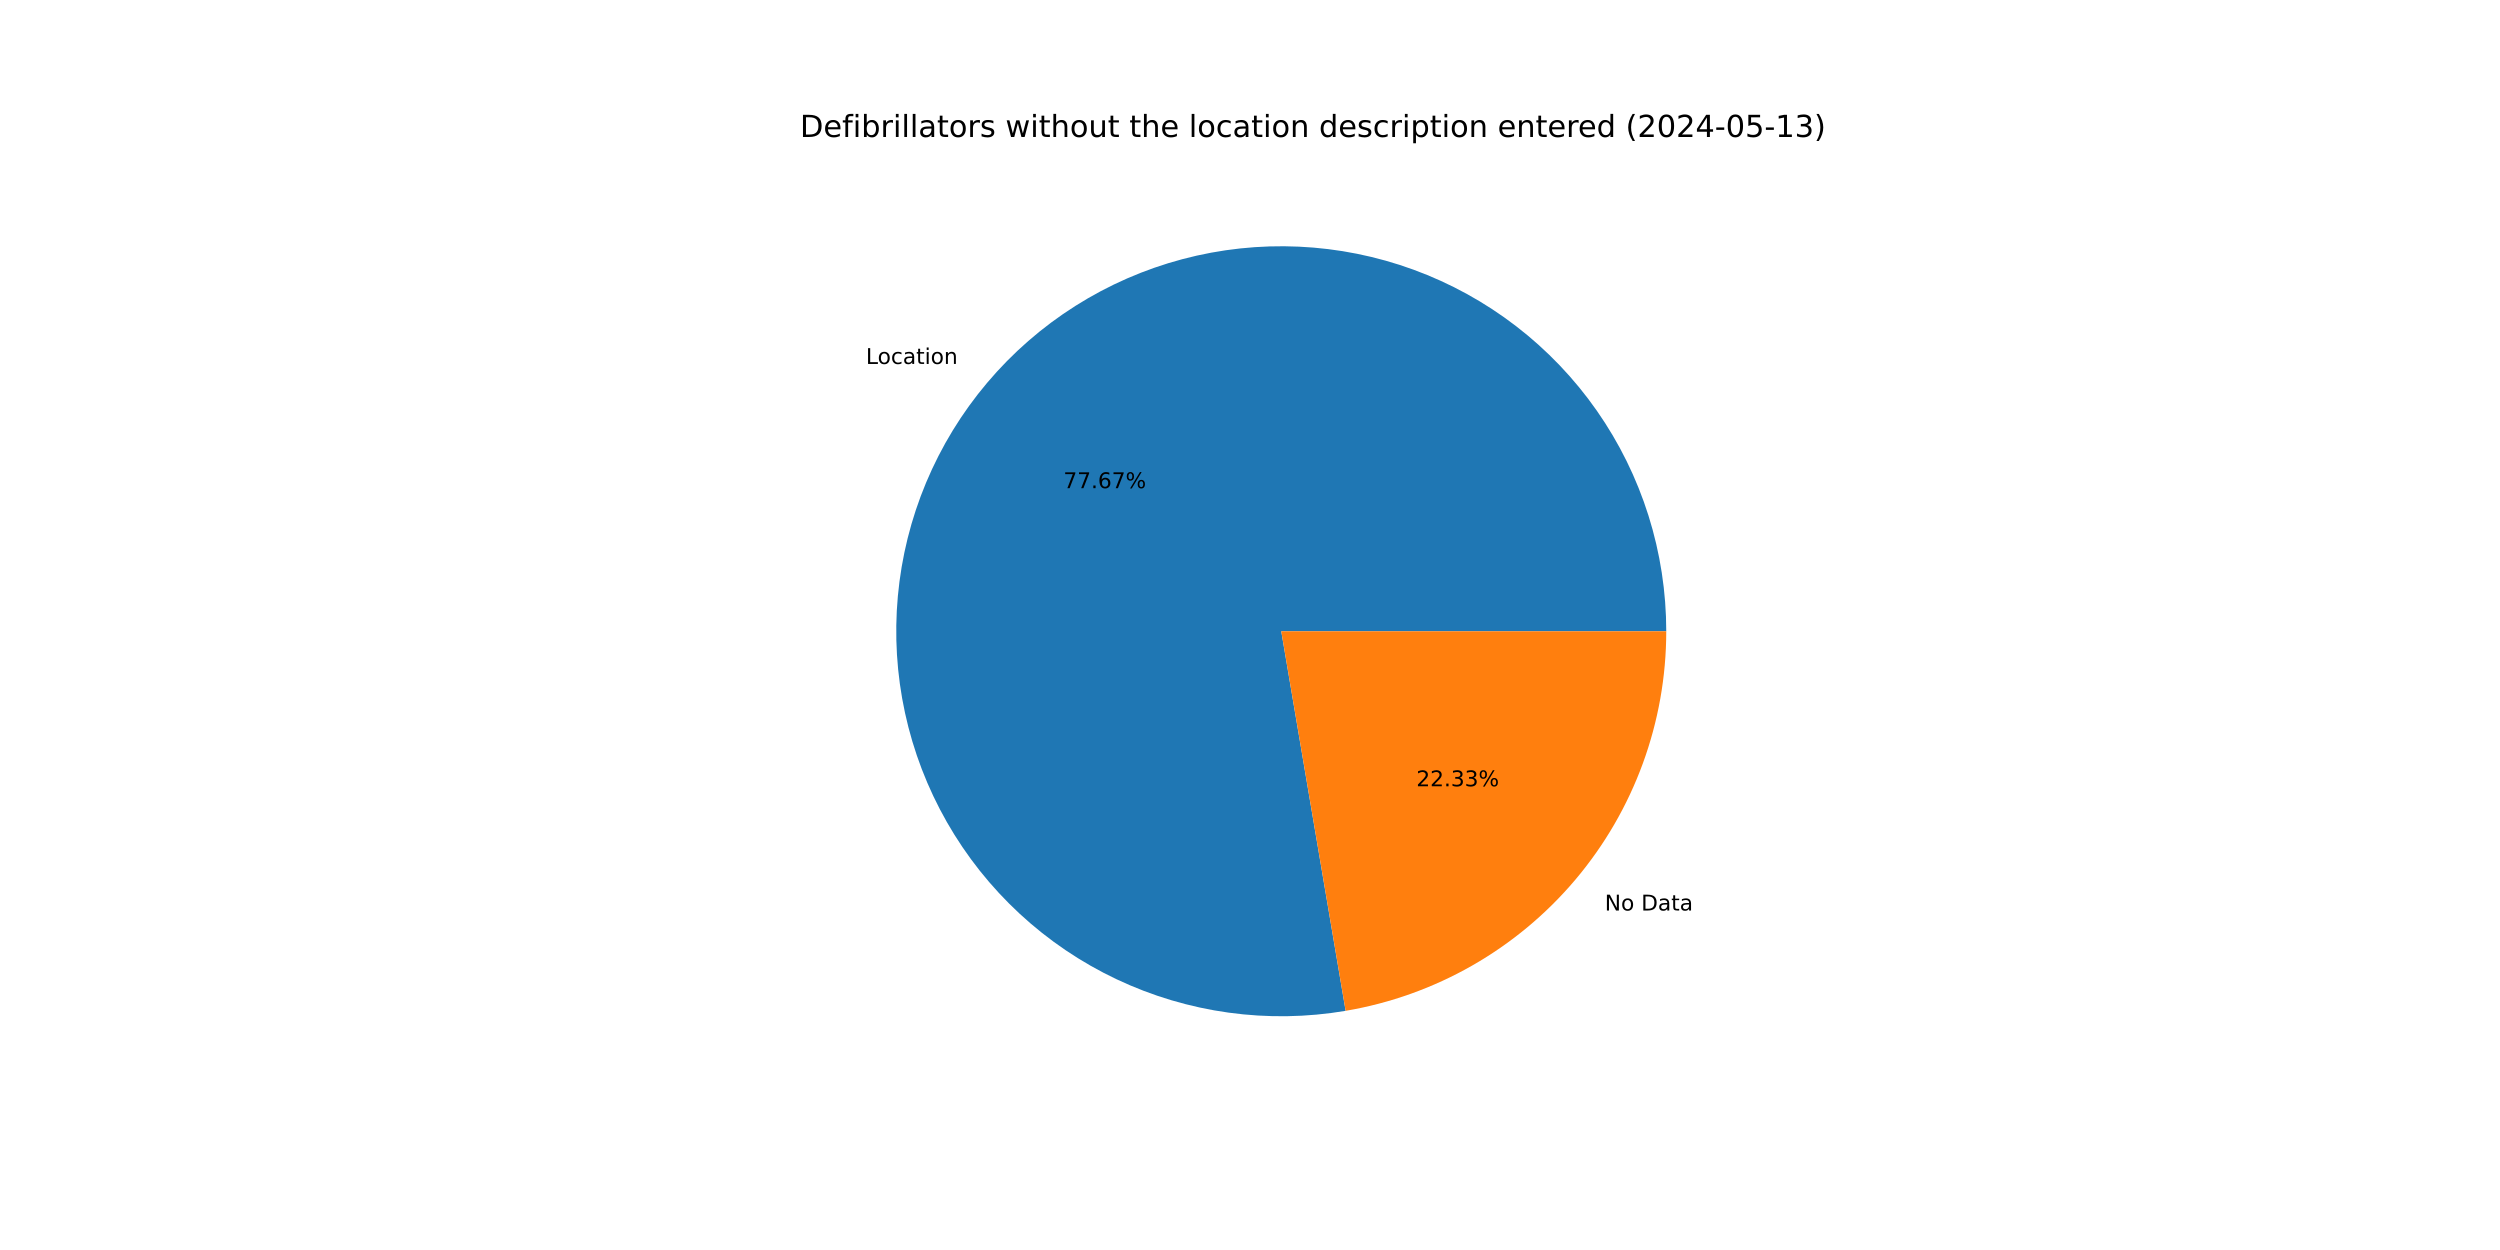
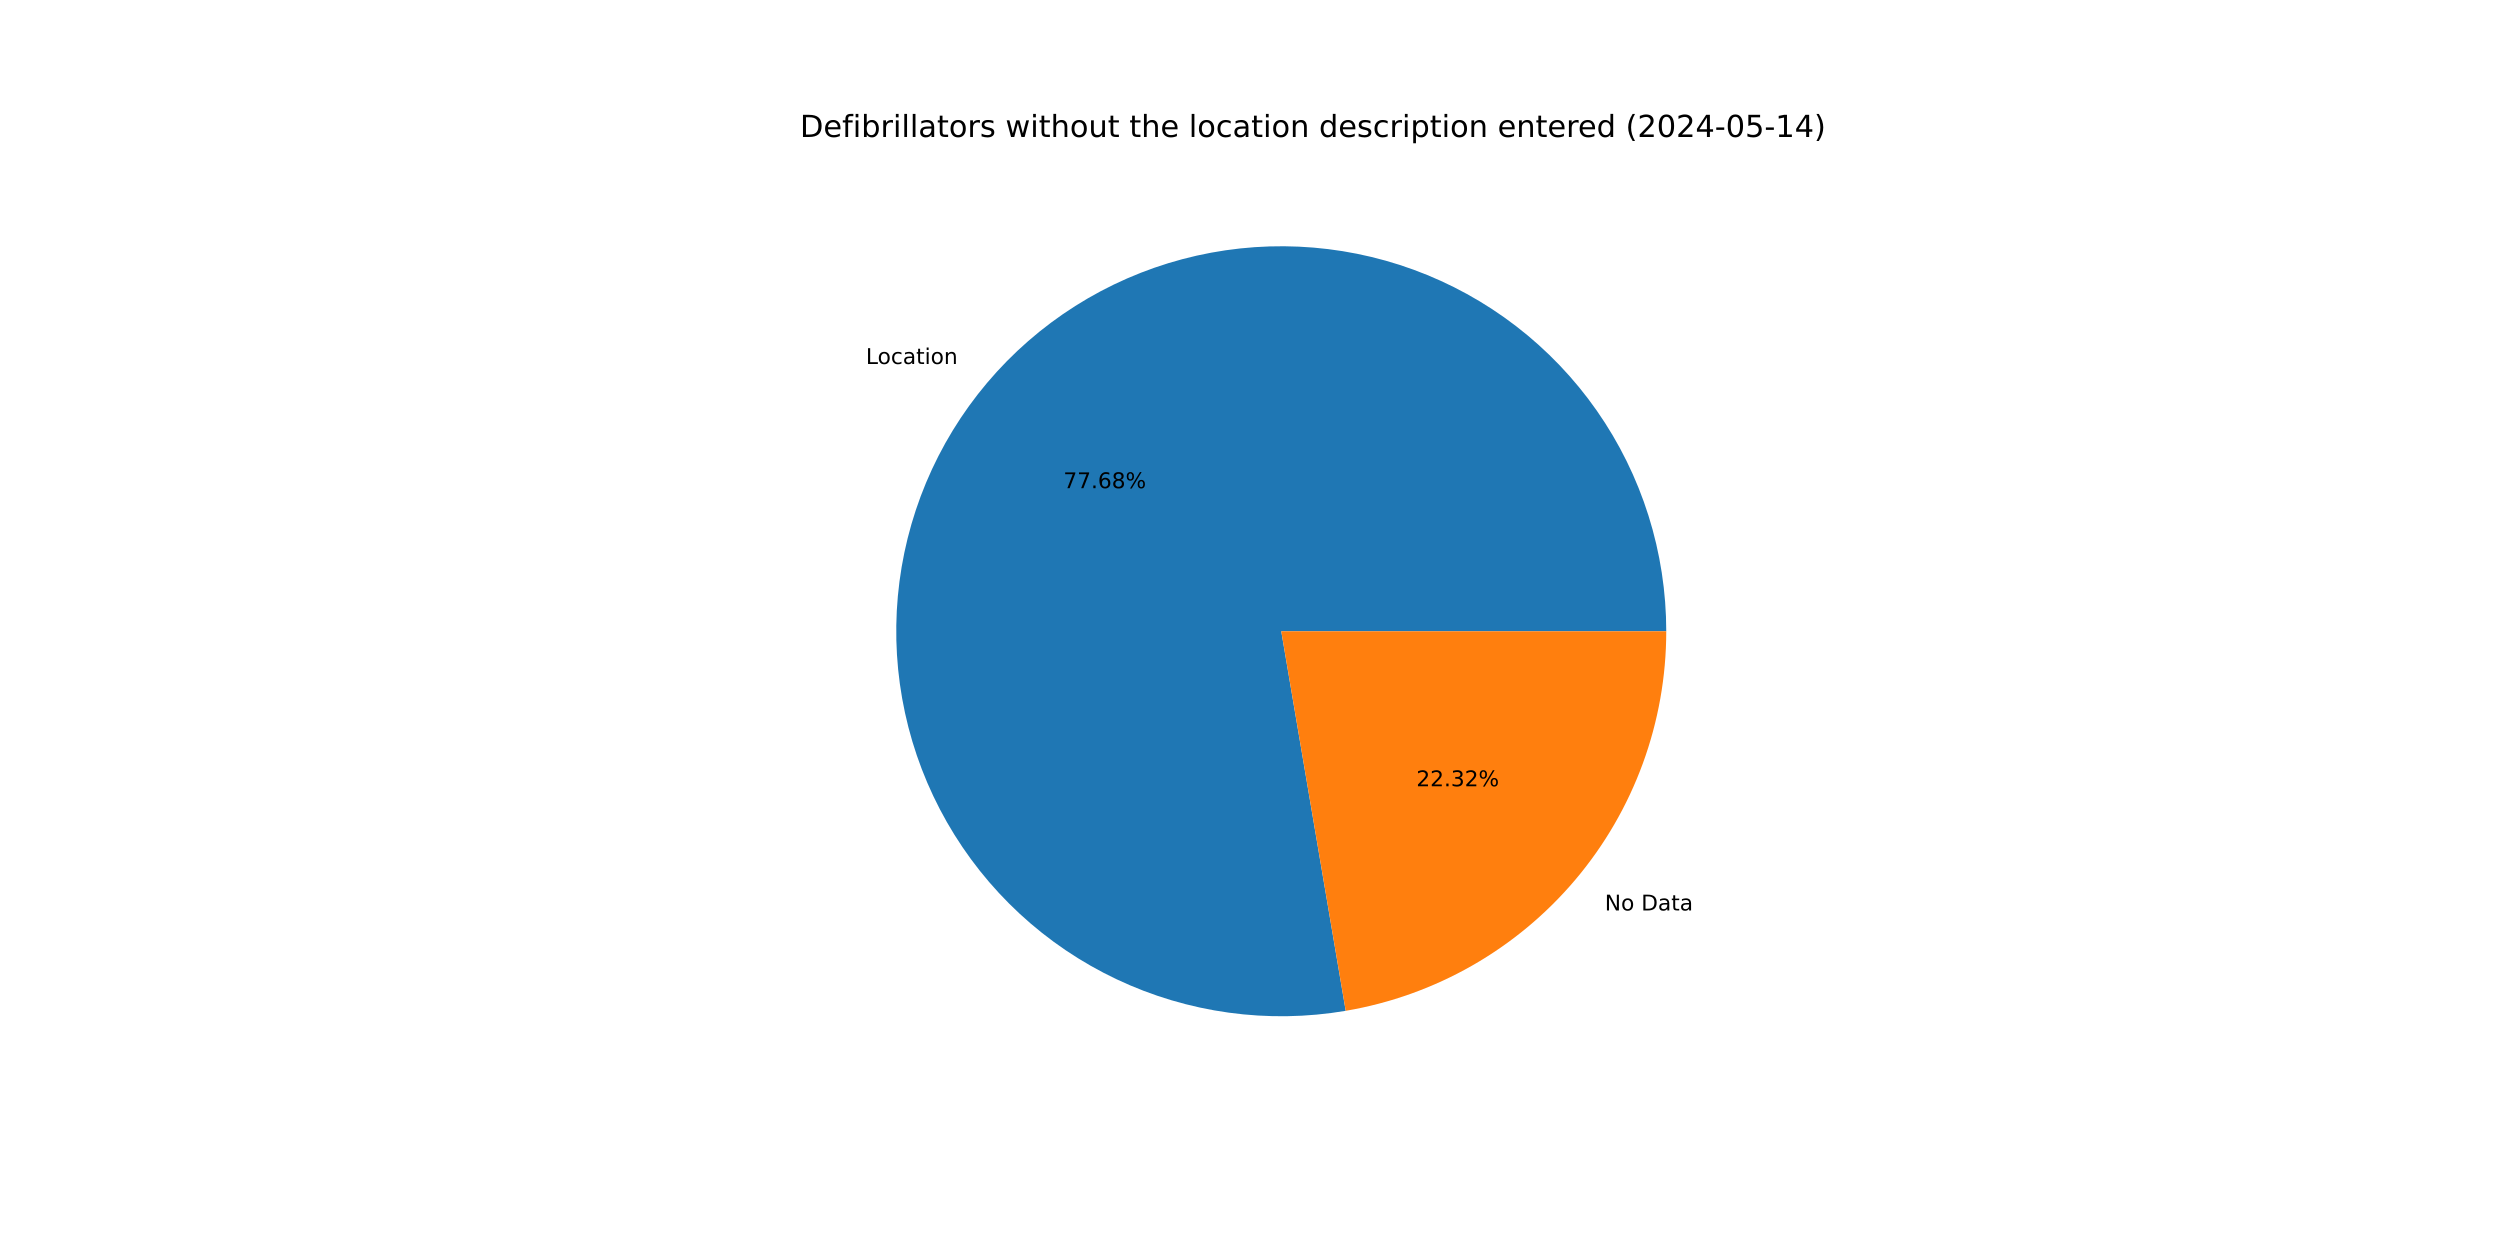
<svg xmlns="http://www.w3.org/2000/svg" xmlns:xlink="http://www.w3.org/1999/xlink" width="1152pt" height="576pt" viewBox="0 0 1152 576" version="1.1">
  <defs>
    <style type="text/css">*{stroke-linejoin: round; stroke-linecap: butt}</style>
  </defs>
  <g id="figure_1">
    <g id="patch_1">
      <path d="M 0 576  L 1152 576  L 1152 0  L 0 0  z " style="fill: #ffffff" />
    </g>
    <g id="axes_1">
      <g id="patch_2">
-         <path d="M 767.808 290.88  C 767.808 272.807 765.046 254.84 759.619 237.601  C 754.191 220.363 746.161 204.054 735.807 189.241  C 725.453 174.428 712.896 161.284 698.571 150.265  C 684.246 139.245 668.321 130.479 651.348 124.27  C 634.375 118.061 616.553 114.482 598.499 113.657  C 580.445 112.832 562.37 114.77 544.902 119.405  C 527.434 124.04 510.775 131.318 495.505 140.985  C 480.235 150.652 466.532 162.596 454.87 176.403  C 443.207 190.209 433.723 205.717 426.746 222.389  C 419.769 239.061 415.38 256.701 413.731 274.699  C 412.083 292.696 413.194 310.841 417.027 328.502  C 420.86 346.164 427.369 363.137 436.329 378.833  C 445.289 394.528 456.595 408.763 469.855 421.043  C 483.115 433.323 498.174 443.505 514.509 451.237  C 530.845 458.968 548.267 464.157 566.17 466.626  C 584.074 469.094 602.25 468.812 620.068 465.79  L 590.4 290.88  z " style="fill: #1f77b4" />
+         <path d="M 767.808 290.88  C 767.808 272.806 765.046 254.838 759.618 237.599  C 754.19 220.36 746.159 204.051 735.804 189.238  C 725.449 174.424 712.891 161.28 698.566 150.261  C 684.24 139.241 668.314 130.475 651.34 124.267  C 634.366 118.059 616.543 114.48 598.488 113.656  C 580.433 112.832 562.358 114.772 544.889 119.409  C 527.42 124.045 510.762 131.324 495.492 140.993  C 480.222 150.662 466.519 162.607 454.858 176.416  C 443.197 190.224 433.714 205.734 426.738 222.407  C 419.763 239.081 415.376 256.722 413.729 274.721  C 412.083 292.719 413.197 310.864 417.032 328.526  C 420.867 346.188 427.379 363.161 436.342 378.856  C 445.305 394.55 456.613 408.784 469.876 421.062  C 483.138 433.341 498.199 443.521 514.537 451.25  C 530.875 458.978 548.298 464.165 566.203 466.63  C 584.108 469.095 602.285 468.81 620.103 465.784  L 590.4 290.88  z " style="fill: #1f77b4" />
      </g>
      <g id="patch_3">
-         <path d="M 620.068 465.79  C 661.376 458.783 698.895 437.365 725.93 405.357  C 752.966 373.35 767.808 332.777 767.808 290.88  L 590.4 290.88  z " style="fill: #ff7f0e" />
+         <path d="M 620.103 465.784  C 661.403 458.77 698.913 437.35 725.942 405.344  C 752.97 373.339 767.808 332.771 767.808 290.88  L 590.4 290.88  z " style="fill: #ff7f0e" />
      </g>
      <g id="matplotlib.axis_1" />
      <g id="matplotlib.axis_2" />
      <g id="text_1">
-         <g transform="translate(399.0196 167.7142) scale(0.1 -0.1)">
+         <g transform="translate(399.0071 167.7289) scale(0.1 -0.1)">
          <defs>
            <path id="DejaVuSans-4c" d="M 628 4666  L 1259 4666  L 1259 531  L 3531 531  L 3531 0  L 628 0  L 628 4666  z " transform="scale(0.015625)" />
            <path id="DejaVuSans-6f" d="M 1959 3097  Q 1497 3097 1228 2736  Q 959 2375 959 1747  Q 959 1119 1226 758  Q 1494 397 1959 397  Q 2419 397 2687 759  Q 2956 1122 2956 1747  Q 2956 2369 2687 2733  Q 2419 3097 1959 3097  z M 1959 3584  Q 2709 3584 3137 3096  Q 3566 2609 3566 1747  Q 3566 888 3137 398  Q 2709 -91 1959 -91  Q 1206 -91 779 398  Q 353 888 353 1747  Q 353 2609 779 3096  Q 1206 3584 1959 3584  z " transform="scale(0.015625)" />
            <path id="DejaVuSans-63" d="M 3122 3366  L 3122 2828  Q 2878 2963 2633 3030  Q 2388 3097 2138 3097  Q 1578 3097 1268 2742  Q 959 2388 959 1747  Q 959 1106 1268 751  Q 1578 397 2138 397  Q 2388 397 2633 464  Q 2878 531 3122 666  L 3122 134  Q 2881 22 2623 -34  Q 2366 -91 2075 -91  Q 1284 -91 818 406  Q 353 903 353 1747  Q 353 2603 823 3093  Q 1294 3584 2113 3584  Q 2378 3584 2631 3529  Q 2884 3475 3122 3366  z " transform="scale(0.015625)" />
            <path id="DejaVuSans-61" d="M 2194 1759  Q 1497 1759 1228 1600  Q 959 1441 959 1056  Q 959 750 1161 570  Q 1363 391 1709 391  Q 2188 391 2477 730  Q 2766 1069 2766 1631  L 2766 1759  L 2194 1759  z M 3341 1997  L 3341 0  L 2766 0  L 2766 531  Q 2569 213 2275 61  Q 1981 -91 1556 -91  Q 1019 -91 701 211  Q 384 513 384 1019  Q 384 1609 779 1909  Q 1175 2209 1959 2209  L 2766 2209  L 2766 2266  Q 2766 2663 2505 2880  Q 2244 3097 1772 3097  Q 1472 3097 1187 3025  Q 903 2953 641 2809  L 641 3341  Q 956 3463 1253 3523  Q 1550 3584 1831 3584  Q 2591 3584 2966 3190  Q 3341 2797 3341 1997  z " transform="scale(0.015625)" />
            <path id="DejaVuSans-74" d="M 1172 4494  L 1172 3500  L 2356 3500  L 2356 3053  L 1172 3053  L 1172 1153  Q 1172 725 1289 603  Q 1406 481 1766 481  L 2356 481  L 2356 0  L 1766 0  Q 1100 0 847 248  Q 594 497 594 1153  L 594 3053  L 172 3053  L 172 3500  L 594 3500  L 594 4494  L 1172 4494  z " transform="scale(0.015625)" />
            <path id="DejaVuSans-69" d="M 603 3500  L 1178 3500  L 1178 0  L 603 0  L 603 3500  z M 603 4863  L 1178 4863  L 1178 4134  L 603 4134  L 603 4863  z " transform="scale(0.015625)" />
            <path id="DejaVuSans-6e" d="M 3513 2113  L 3513 0  L 2938 0  L 2938 2094  Q 2938 2591 2744 2837  Q 2550 3084 2163 3084  Q 1697 3084 1428 2787  Q 1159 2491 1159 1978  L 1159 0  L 581 0  L 581 3500  L 1159 3500  L 1159 2956  Q 1366 3272 1645 3428  Q 1925 3584 2291 3584  Q 2894 3584 3203 3211  Q 3513 2838 3513 2113  z " transform="scale(0.015625)" />
          </defs>
          <use xlink:href="#DejaVuSans-4c" />
          <use xlink:href="#DejaVuSans-6f" x="53.963" />
          <use xlink:href="#DejaVuSans-63" x="115.145" />
          <use xlink:href="#DejaVuSans-61" x="170.125" />
          <use xlink:href="#DejaVuSans-74" x="231.404" />
          <use xlink:href="#DejaVuSans-69" x="270.613" />
          <use xlink:href="#DejaVuSans-6f" x="298.396" />
          <use xlink:href="#DejaVuSans-6e" x="359.578" />
        </g>
      </g>
      <g id="text_2">
-         <g transform="translate(490.0169 224.9529) scale(0.1 -0.1)">
+         <g transform="translate(490.0101 224.9609) scale(0.1 -0.1)">
          <defs>
            <path id="DejaVuSans-37" d="M 525 4666  L 3525 4666  L 3525 4397  L 1831 0  L 1172 0  L 2766 4134  L 525 4134  L 525 4666  z " transform="scale(0.015625)" />
            <path id="DejaVuSans-2e" d="M 684 794  L 1344 794  L 1344 0  L 684 0  L 684 794  z " transform="scale(0.015625)" />
            <path id="DejaVuSans-36" d="M 2113 2584  Q 1688 2584 1439 2293  Q 1191 2003 1191 1497  Q 1191 994 1439 701  Q 1688 409 2113 409  Q 2538 409 2786 701  Q 3034 994 3034 1497  Q 3034 2003 2786 2293  Q 2538 2584 2113 2584  z M 3366 4563  L 3366 3988  Q 3128 4100 2886 4159  Q 2644 4219 2406 4219  Q 1781 4219 1451 3797  Q 1122 3375 1075 2522  Q 1259 2794 1537 2939  Q 1816 3084 2150 3084  Q 2853 3084 3261 2657  Q 3669 2231 3669 1497  Q 3669 778 3244 343  Q 2819 -91 2113 -91  Q 1303 -91 875 529  Q 447 1150 447 2328  Q 447 3434 972 4092  Q 1497 4750 2381 4750  Q 2619 4750 2861 4703  Q 3103 4656 3366 4563  z " transform="scale(0.015625)" />
+             <path id="DejaVuSans-38" d="M 2034 2216  Q 1584 2216 1326 1975  Q 1069 1734 1069 1313  Q 1069 891 1326 650  Q 1584 409 2034 409  Q 2484 409 2743 651  Q 3003 894 3003 1313  Q 3003 1734 2745 1975  Q 2488 2216 2034 2216  z M 1403 2484  Q 997 2584 770 2862  Q 544 3141 544 3541  Q 544 4100 942 4425  Q 1341 4750 2034 4750  Q 2731 4750 3128 4425  Q 3525 4100 3525 3541  Q 3525 3141 3298 2862  Q 3072 2584 2669 2484  Q 3125 2378 3379 2068  Q 3634 1759 3634 1313  Q 3634 634 3220 271  Q 2806 -91 2034 -91  Q 1263 -91 848 271  Q 434 634 434 1313  Q 434 1759 690 2068  Q 947 2378 1403 2484  z M 1172 3481  Q 1172 3119 1398 2916  Q 1625 2713 2034 2713  Q 2441 2713 2670 2916  Q 2900 3119 2900 3481  Q 2900 3844 2670 4047  Q 2441 4250 2034 4250  Q 1625 4250 1398 4047  Q 1172 3844 1172 3481  z " transform="scale(0.015625)" />
            <path id="DejaVuSans-25" d="M 4653 2053  Q 4381 2053 4226 1822  Q 4072 1591 4072 1178  Q 4072 772 4226 539  Q 4381 306 4653 306  Q 4919 306 5073 539  Q 5228 772 5228 1178  Q 5228 1588 5073 1820  Q 4919 2053 4653 2053  z M 4653 2450  Q 5147 2450 5437 2106  Q 5728 1763 5728 1178  Q 5728 594 5436 251  Q 5144 -91 4653 -91  Q 4153 -91 3862 251  Q 3572 594 3572 1178  Q 3572 1766 3864 2108  Q 4156 2450 4653 2450  z M 1428 4353  Q 1159 4353 1004 4120  Q 850 3888 850 3481  Q 850 3069 1003 2837  Q 1156 2606 1428 2606  Q 1700 2606 1854 2837  Q 2009 3069 2009 3481  Q 2009 3884 1853 4118  Q 1697 4353 1428 4353  z M 4250 4750  L 4750 4750  L 1831 -91  L 1331 -91  L 4250 4750  z M 1428 4750  Q 1922 4750 2215 4408  Q 2509 4066 2509 3481  Q 2509 2891 2217 2550  Q 1925 2209 1428 2209  Q 931 2209 642 2551  Q 353 2894 353 3481  Q 353 4063 643 4406  Q 934 4750 1428 4750  z " transform="scale(0.015625)" />
          </defs>
          <use xlink:href="#DejaVuSans-37" />
          <use xlink:href="#DejaVuSans-37" x="63.623" />
          <use xlink:href="#DejaVuSans-2e" x="127.246" />
          <use xlink:href="#DejaVuSans-36" x="159.033" />
-           <use xlink:href="#DejaVuSans-37" x="222.656" />
+           <use xlink:href="#DejaVuSans-38" x="222.656" />
          <use xlink:href="#DejaVuSans-25" x="286.279" />
        </g>
      </g>
      <g id="text_3">
-         <g transform="translate(739.4835 419.5646) scale(0.1 -0.1)">
+         <g transform="translate(739.496 419.5498) scale(0.1 -0.1)">
          <defs>
            <path id="DejaVuSans-4e" d="M 628 4666  L 1478 4666  L 3547 763  L 3547 4666  L 4159 4666  L 4159 0  L 3309 0  L 1241 3903  L 1241 0  L 628 0  L 628 4666  z " transform="scale(0.015625)" />
            <path id="DejaVuSans-20" transform="scale(0.015625)" />
            <path id="DejaVuSans-44" d="M 1259 4147  L 1259 519  L 2022 519  Q 2988 519 3436 956  Q 3884 1394 3884 2338  Q 3884 3275 3436 3711  Q 2988 4147 2022 4147  L 1259 4147  z M 628 4666  L 1925 4666  Q 3281 4666 3915 4102  Q 4550 3538 4550 2338  Q 4550 1131 3912 565  Q 3275 0 1925 0  L 628 0  L 628 4666  z " transform="scale(0.015625)" />
          </defs>
          <use xlink:href="#DejaVuSans-4e" />
          <use xlink:href="#DejaVuSans-6f" x="74.805" />
          <use xlink:href="#DejaVuSans-20" x="135.986" />
          <use xlink:href="#DejaVuSans-44" x="167.773" />
          <use xlink:href="#DejaVuSans-61" x="244.775" />
          <use xlink:href="#DejaVuSans-74" x="306.055" />
          <use xlink:href="#DejaVuSans-61" x="345.264" />
        </g>
      </g>
      <g id="text_4">
-         <g transform="translate(652.6534 362.3259) scale(0.1 -0.1)">
+         <g transform="translate(652.6602 362.3178) scale(0.1 -0.1)">
          <defs>
            <path id="DejaVuSans-32" d="M 1228 531  L 3431 531  L 3431 0  L 469 0  L 469 531  Q 828 903 1448 1529  Q 2069 2156 2228 2338  Q 2531 2678 2651 2914  Q 2772 3150 2772 3378  Q 2772 3750 2511 3984  Q 2250 4219 1831 4219  Q 1534 4219 1204 4116  Q 875 4013 500 3803  L 500 4441  Q 881 4594 1212 4672  Q 1544 4750 1819 4750  Q 2544 4750 2975 4387  Q 3406 4025 3406 3419  Q 3406 3131 3298 2873  Q 3191 2616 2906 2266  Q 2828 2175 2409 1742  Q 1991 1309 1228 531  z " transform="scale(0.015625)" />
            <path id="DejaVuSans-33" d="M 2597 2516  Q 3050 2419 3304 2112  Q 3559 1806 3559 1356  Q 3559 666 3084 287  Q 2609 -91 1734 -91  Q 1441 -91 1130 -33  Q 819 25 488 141  L 488 750  Q 750 597 1062 519  Q 1375 441 1716 441  Q 2309 441 2620 675  Q 2931 909 2931 1356  Q 2931 1769 2642 2001  Q 2353 2234 1838 2234  L 1294 2234  L 1294 2753  L 1863 2753  Q 2328 2753 2575 2939  Q 2822 3125 2822 3475  Q 2822 3834 2567 4026  Q 2313 4219 1838 4219  Q 1578 4219 1281 4162  Q 984 4106 628 3988  L 628 4550  Q 988 4650 1302 4700  Q 1616 4750 1894 4750  Q 2613 4750 3031 4423  Q 3450 4097 3450 3541  Q 3450 3153 3228 2886  Q 3006 2619 2597 2516  z " transform="scale(0.015625)" />
          </defs>
          <use xlink:href="#DejaVuSans-32" />
          <use xlink:href="#DejaVuSans-32" x="63.623" />
          <use xlink:href="#DejaVuSans-2e" x="127.246" />
          <use xlink:href="#DejaVuSans-33" x="159.033" />
-           <use xlink:href="#DejaVuSans-33" x="222.656" />
+           <use xlink:href="#DejaVuSans-32" x="222.656" />
          <use xlink:href="#DejaVuSans-25" x="286.279" />
        </g>
      </g>
      <g id="text_5">
        <g transform="translate(368.64 63.12) scale(0.14 -0.14)">
          <defs>
            <path id="DejaVuSans-65" d="M 3597 1894  L 3597 1613  L 953 1613  Q 991 1019 1311 708  Q 1631 397 2203 397  Q 2534 397 2845 478  Q 3156 559 3463 722  L 3463 178  Q 3153 47 2828 -22  Q 2503 -91 2169 -91  Q 1331 -91 842 396  Q 353 884 353 1716  Q 353 2575 817 3079  Q 1281 3584 2069 3584  Q 2775 3584 3186 3129  Q 3597 2675 3597 1894  z M 3022 2063  Q 3016 2534 2758 2815  Q 2500 3097 2075 3097  Q 1594 3097 1305 2825  Q 1016 2553 972 2059  L 3022 2063  z " transform="scale(0.015625)" />
            <path id="DejaVuSans-66" d="M 2375 4863  L 2375 4384  L 1825 4384  Q 1516 4384 1395 4259  Q 1275 4134 1275 3809  L 1275 3500  L 2222 3500  L 2222 3053  L 1275 3053  L 1275 0  L 697 0  L 697 3053  L 147 3053  L 147 3500  L 697 3500  L 697 3744  Q 697 4328 969 4595  Q 1241 4863 1831 4863  L 2375 4863  z " transform="scale(0.015625)" />
            <path id="DejaVuSans-62" d="M 3116 1747  Q 3116 2381 2855 2742  Q 2594 3103 2138 3103  Q 1681 3103 1420 2742  Q 1159 2381 1159 1747  Q 1159 1113 1420 752  Q 1681 391 2138 391  Q 2594 391 2855 752  Q 3116 1113 3116 1747  z M 1159 2969  Q 1341 3281 1617 3432  Q 1894 3584 2278 3584  Q 2916 3584 3314 3078  Q 3713 2572 3713 1747  Q 3713 922 3314 415  Q 2916 -91 2278 -91  Q 1894 -91 1617 61  Q 1341 213 1159 525  L 1159 0  L 581 0  L 581 4863  L 1159 4863  L 1159 2969  z " transform="scale(0.015625)" />
            <path id="DejaVuSans-72" d="M 2631 2963  Q 2534 3019 2420 3045  Q 2306 3072 2169 3072  Q 1681 3072 1420 2755  Q 1159 2438 1159 1844  L 1159 0  L 581 0  L 581 3500  L 1159 3500  L 1159 2956  Q 1341 3275 1631 3429  Q 1922 3584 2338 3584  Q 2397 3584 2469 3576  Q 2541 3569 2628 3553  L 2631 2963  z " transform="scale(0.015625)" />
            <path id="DejaVuSans-6c" d="M 603 4863  L 1178 4863  L 1178 0  L 603 0  L 603 4863  z " transform="scale(0.015625)" />
            <path id="DejaVuSans-73" d="M 2834 3397  L 2834 2853  Q 2591 2978 2328 3040  Q 2066 3103 1784 3103  Q 1356 3103 1142 2972  Q 928 2841 928 2578  Q 928 2378 1081 2264  Q 1234 2150 1697 2047  L 1894 2003  Q 2506 1872 2764 1633  Q 3022 1394 3022 966  Q 3022 478 2636 193  Q 2250 -91 1575 -91  Q 1294 -91 989 -36  Q 684 19 347 128  L 347 722  Q 666 556 975 473  Q 1284 391 1588 391  Q 1994 391 2212 530  Q 2431 669 2431 922  Q 2431 1156 2273 1281  Q 2116 1406 1581 1522  L 1381 1569  Q 847 1681 609 1914  Q 372 2147 372 2553  Q 372 3047 722 3315  Q 1072 3584 1716 3584  Q 2034 3584 2315 3537  Q 2597 3491 2834 3397  z " transform="scale(0.015625)" />
            <path id="DejaVuSans-77" d="M 269 3500  L 844 3500  L 1563 769  L 2278 3500  L 2956 3500  L 3675 769  L 4391 3500  L 4966 3500  L 4050 0  L 3372 0  L 2619 2869  L 1863 0  L 1184 0  L 269 3500  z " transform="scale(0.015625)" />
            <path id="DejaVuSans-68" d="M 3513 2113  L 3513 0  L 2938 0  L 2938 2094  Q 2938 2591 2744 2837  Q 2550 3084 2163 3084  Q 1697 3084 1428 2787  Q 1159 2491 1159 1978  L 1159 0  L 581 0  L 581 4863  L 1159 4863  L 1159 2956  Q 1366 3272 1645 3428  Q 1925 3584 2291 3584  Q 2894 3584 3203 3211  Q 3513 2838 3513 2113  z " transform="scale(0.015625)" />
            <path id="DejaVuSans-75" d="M 544 1381  L 544 3500  L 1119 3500  L 1119 1403  Q 1119 906 1312 657  Q 1506 409 1894 409  Q 2359 409 2629 706  Q 2900 1003 2900 1516  L 2900 3500  L 3475 3500  L 3475 0  L 2900 0  L 2900 538  Q 2691 219 2414 64  Q 2138 -91 1772 -91  Q 1169 -91 856 284  Q 544 659 544 1381  z M 1991 3584  L 1991 3584  z " transform="scale(0.015625)" />
            <path id="DejaVuSans-64" d="M 2906 2969  L 2906 4863  L 3481 4863  L 3481 0  L 2906 0  L 2906 525  Q 2725 213 2448 61  Q 2172 -91 1784 -91  Q 1150 -91 751 415  Q 353 922 353 1747  Q 353 2572 751 3078  Q 1150 3584 1784 3584  Q 2172 3584 2448 3432  Q 2725 3281 2906 2969  z M 947 1747  Q 947 1113 1208 752  Q 1469 391 1925 391  Q 2381 391 2643 752  Q 2906 1113 2906 1747  Q 2906 2381 2643 2742  Q 2381 3103 1925 3103  Q 1469 3103 1208 2742  Q 947 2381 947 1747  z " transform="scale(0.015625)" />
            <path id="DejaVuSans-70" d="M 1159 525  L 1159 -1331  L 581 -1331  L 581 3500  L 1159 3500  L 1159 2969  Q 1341 3281 1617 3432  Q 1894 3584 2278 3584  Q 2916 3584 3314 3078  Q 3713 2572 3713 1747  Q 3713 922 3314 415  Q 2916 -91 2278 -91  Q 1894 -91 1617 61  Q 1341 213 1159 525  z M 3116 1747  Q 3116 2381 2855 2742  Q 2594 3103 2138 3103  Q 1681 3103 1420 2742  Q 1159 2381 1159 1747  Q 1159 1113 1420 752  Q 1681 391 2138 391  Q 2594 391 2855 752  Q 3116 1113 3116 1747  z " transform="scale(0.015625)" />
            <path id="DejaVuSans-28" d="M 1984 4856  Q 1566 4138 1362 3434  Q 1159 2731 1159 2009  Q 1159 1288 1364 580  Q 1569 -128 1984 -844  L 1484 -844  Q 1016 -109 783 600  Q 550 1309 550 2009  Q 550 2706 781 3412  Q 1013 4119 1484 4856  L 1984 4856  z " transform="scale(0.015625)" />
            <path id="DejaVuSans-30" d="M 2034 4250  Q 1547 4250 1301 3770  Q 1056 3291 1056 2328  Q 1056 1369 1301 889  Q 1547 409 2034 409  Q 2525 409 2770 889  Q 3016 1369 3016 2328  Q 3016 3291 2770 3770  Q 2525 4250 2034 4250  z M 2034 4750  Q 2819 4750 3233 4129  Q 3647 3509 3647 2328  Q 3647 1150 3233 529  Q 2819 -91 2034 -91  Q 1250 -91 836 529  Q 422 1150 422 2328  Q 422 3509 836 4129  Q 1250 4750 2034 4750  z " transform="scale(0.015625)" />
            <path id="DejaVuSans-34" d="M 2419 4116  L 825 1625  L 2419 1625  L 2419 4116  z M 2253 4666  L 3047 4666  L 3047 1625  L 3713 1625  L 3713 1100  L 3047 1100  L 3047 0  L 2419 0  L 2419 1100  L 313 1100  L 313 1709  L 2253 4666  z " transform="scale(0.015625)" />
            <path id="DejaVuSans-2d" d="M 313 2009  L 1997 2009  L 1997 1497  L 313 1497  L 313 2009  z " transform="scale(0.015625)" />
            <path id="DejaVuSans-35" d="M 691 4666  L 3169 4666  L 3169 4134  L 1269 4134  L 1269 2991  Q 1406 3038 1543 3061  Q 1681 3084 1819 3084  Q 2600 3084 3056 2656  Q 3513 2228 3513 1497  Q 3513 744 3044 326  Q 2575 -91 1722 -91  Q 1428 -91 1123 -41  Q 819 9 494 109  L 494 744  Q 775 591 1075 516  Q 1375 441 1709 441  Q 2250 441 2565 725  Q 2881 1009 2881 1497  Q 2881 1984 2565 2268  Q 2250 2553 1709 2553  Q 1456 2553 1204 2497  Q 953 2441 691 2322  L 691 4666  z " transform="scale(0.015625)" />
            <path id="DejaVuSans-31" d="M 794 531  L 1825 531  L 1825 4091  L 703 3866  L 703 4441  L 1819 4666  L 2450 4666  L 2450 531  L 3481 531  L 3481 0  L 794 0  L 794 531  z " transform="scale(0.015625)" />
            <path id="DejaVuSans-29" d="M 513 4856  L 1013 4856  Q 1481 4119 1714 3412  Q 1947 2706 1947 2009  Q 1947 1309 1714 600  Q 1481 -109 1013 -844  L 513 -844  Q 928 -128 1133 580  Q 1338 1288 1338 2009  Q 1338 2731 1133 3434  Q 928 4138 513 4856  z " transform="scale(0.015625)" />
          </defs>
          <use xlink:href="#DejaVuSans-44" />
          <use xlink:href="#DejaVuSans-65" x="77.002" />
          <use xlink:href="#DejaVuSans-66" x="138.525" />
          <use xlink:href="#DejaVuSans-69" x="173.73" />
          <use xlink:href="#DejaVuSans-62" x="201.514" />
          <use xlink:href="#DejaVuSans-72" x="264.99" />
          <use xlink:href="#DejaVuSans-69" x="306.104" />
          <use xlink:href="#DejaVuSans-6c" x="333.887" />
          <use xlink:href="#DejaVuSans-6c" x="361.67" />
          <use xlink:href="#DejaVuSans-61" x="389.453" />
          <use xlink:href="#DejaVuSans-74" x="450.732" />
          <use xlink:href="#DejaVuSans-6f" x="489.941" />
          <use xlink:href="#DejaVuSans-72" x="551.123" />
          <use xlink:href="#DejaVuSans-73" x="592.236" />
          <use xlink:href="#DejaVuSans-20" x="644.336" />
          <use xlink:href="#DejaVuSans-77" x="676.123" />
          <use xlink:href="#DejaVuSans-69" x="757.91" />
          <use xlink:href="#DejaVuSans-74" x="785.693" />
          <use xlink:href="#DejaVuSans-68" x="824.902" />
          <use xlink:href="#DejaVuSans-6f" x="888.281" />
          <use xlink:href="#DejaVuSans-75" x="949.463" />
          <use xlink:href="#DejaVuSans-74" x="1012.842" />
          <use xlink:href="#DejaVuSans-20" x="1052.051" />
          <use xlink:href="#DejaVuSans-74" x="1083.838" />
          <use xlink:href="#DejaVuSans-68" x="1123.047" />
          <use xlink:href="#DejaVuSans-65" x="1186.426" />
          <use xlink:href="#DejaVuSans-20" x="1247.949" />
          <use xlink:href="#DejaVuSans-6c" x="1279.736" />
          <use xlink:href="#DejaVuSans-6f" x="1307.52" />
          <use xlink:href="#DejaVuSans-63" x="1368.701" />
          <use xlink:href="#DejaVuSans-61" x="1423.682" />
          <use xlink:href="#DejaVuSans-74" x="1484.961" />
          <use xlink:href="#DejaVuSans-69" x="1524.17" />
          <use xlink:href="#DejaVuSans-6f" x="1551.953" />
          <use xlink:href="#DejaVuSans-6e" x="1613.135" />
          <use xlink:href="#DejaVuSans-20" x="1676.514" />
          <use xlink:href="#DejaVuSans-64" x="1708.301" />
          <use xlink:href="#DejaVuSans-65" x="1771.777" />
          <use xlink:href="#DejaVuSans-73" x="1833.301" />
          <use xlink:href="#DejaVuSans-63" x="1885.4" />
          <use xlink:href="#DejaVuSans-72" x="1940.381" />
          <use xlink:href="#DejaVuSans-69" x="1981.494" />
          <use xlink:href="#DejaVuSans-70" x="2009.277" />
          <use xlink:href="#DejaVuSans-74" x="2072.754" />
          <use xlink:href="#DejaVuSans-69" x="2111.963" />
          <use xlink:href="#DejaVuSans-6f" x="2139.746" />
          <use xlink:href="#DejaVuSans-6e" x="2200.928" />
          <use xlink:href="#DejaVuSans-20" x="2264.307" />
          <use xlink:href="#DejaVuSans-65" x="2296.094" />
          <use xlink:href="#DejaVuSans-6e" x="2357.617" />
          <use xlink:href="#DejaVuSans-74" x="2420.996" />
          <use xlink:href="#DejaVuSans-65" x="2460.205" />
          <use xlink:href="#DejaVuSans-72" x="2521.729" />
          <use xlink:href="#DejaVuSans-65" x="2560.592" />
          <use xlink:href="#DejaVuSans-64" x="2622.115" />
          <use xlink:href="#DejaVuSans-20" x="2685.592" />
          <use xlink:href="#DejaVuSans-28" x="2717.379" />
          <use xlink:href="#DejaVuSans-32" x="2756.393" />
          <use xlink:href="#DejaVuSans-30" x="2820.016" />
          <use xlink:href="#DejaVuSans-32" x="2883.639" />
          <use xlink:href="#DejaVuSans-34" x="2947.262" />
          <use xlink:href="#DejaVuSans-2d" x="3010.885" />
          <use xlink:href="#DejaVuSans-30" x="3046.969" />
          <use xlink:href="#DejaVuSans-35" x="3110.592" />
          <use xlink:href="#DejaVuSans-2d" x="3174.215" />
          <use xlink:href="#DejaVuSans-31" x="3210.299" />
-           <use xlink:href="#DejaVuSans-33" x="3273.922" />
+           <use xlink:href="#DejaVuSans-34" x="3273.922" />
          <use xlink:href="#DejaVuSans-29" x="3337.545" />
        </g>
      </g>
    </g>
  </g>
</svg>
